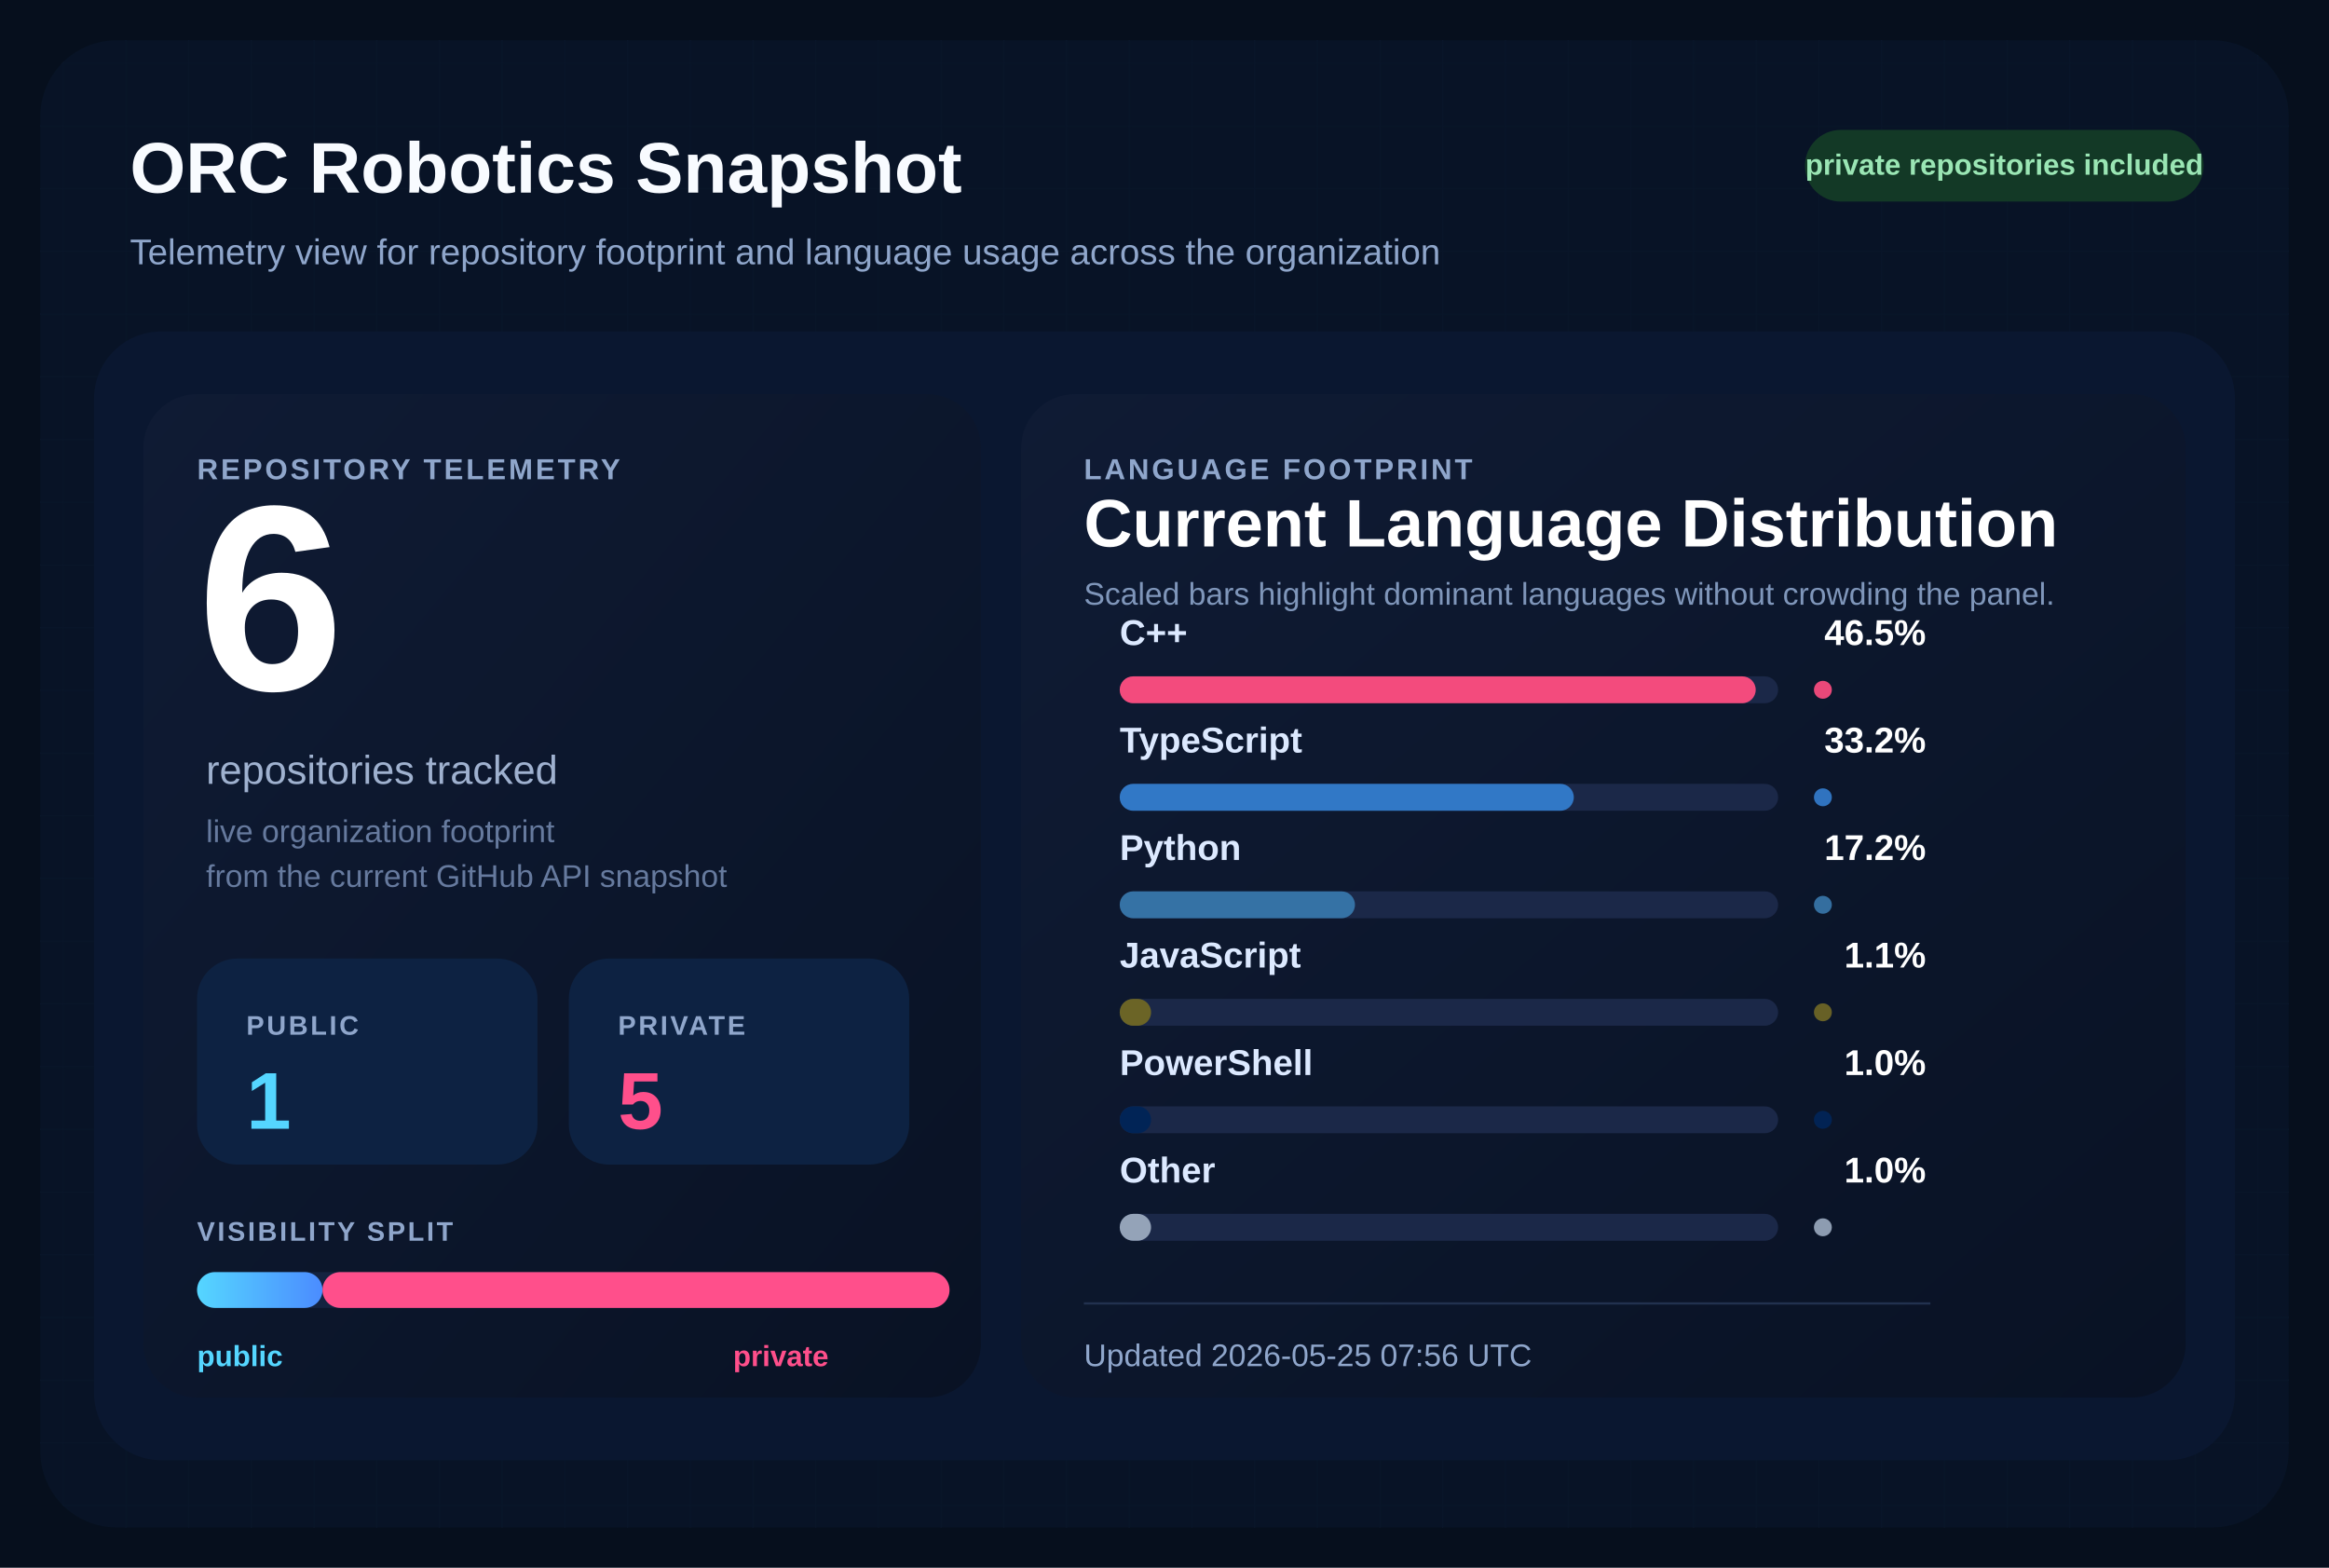
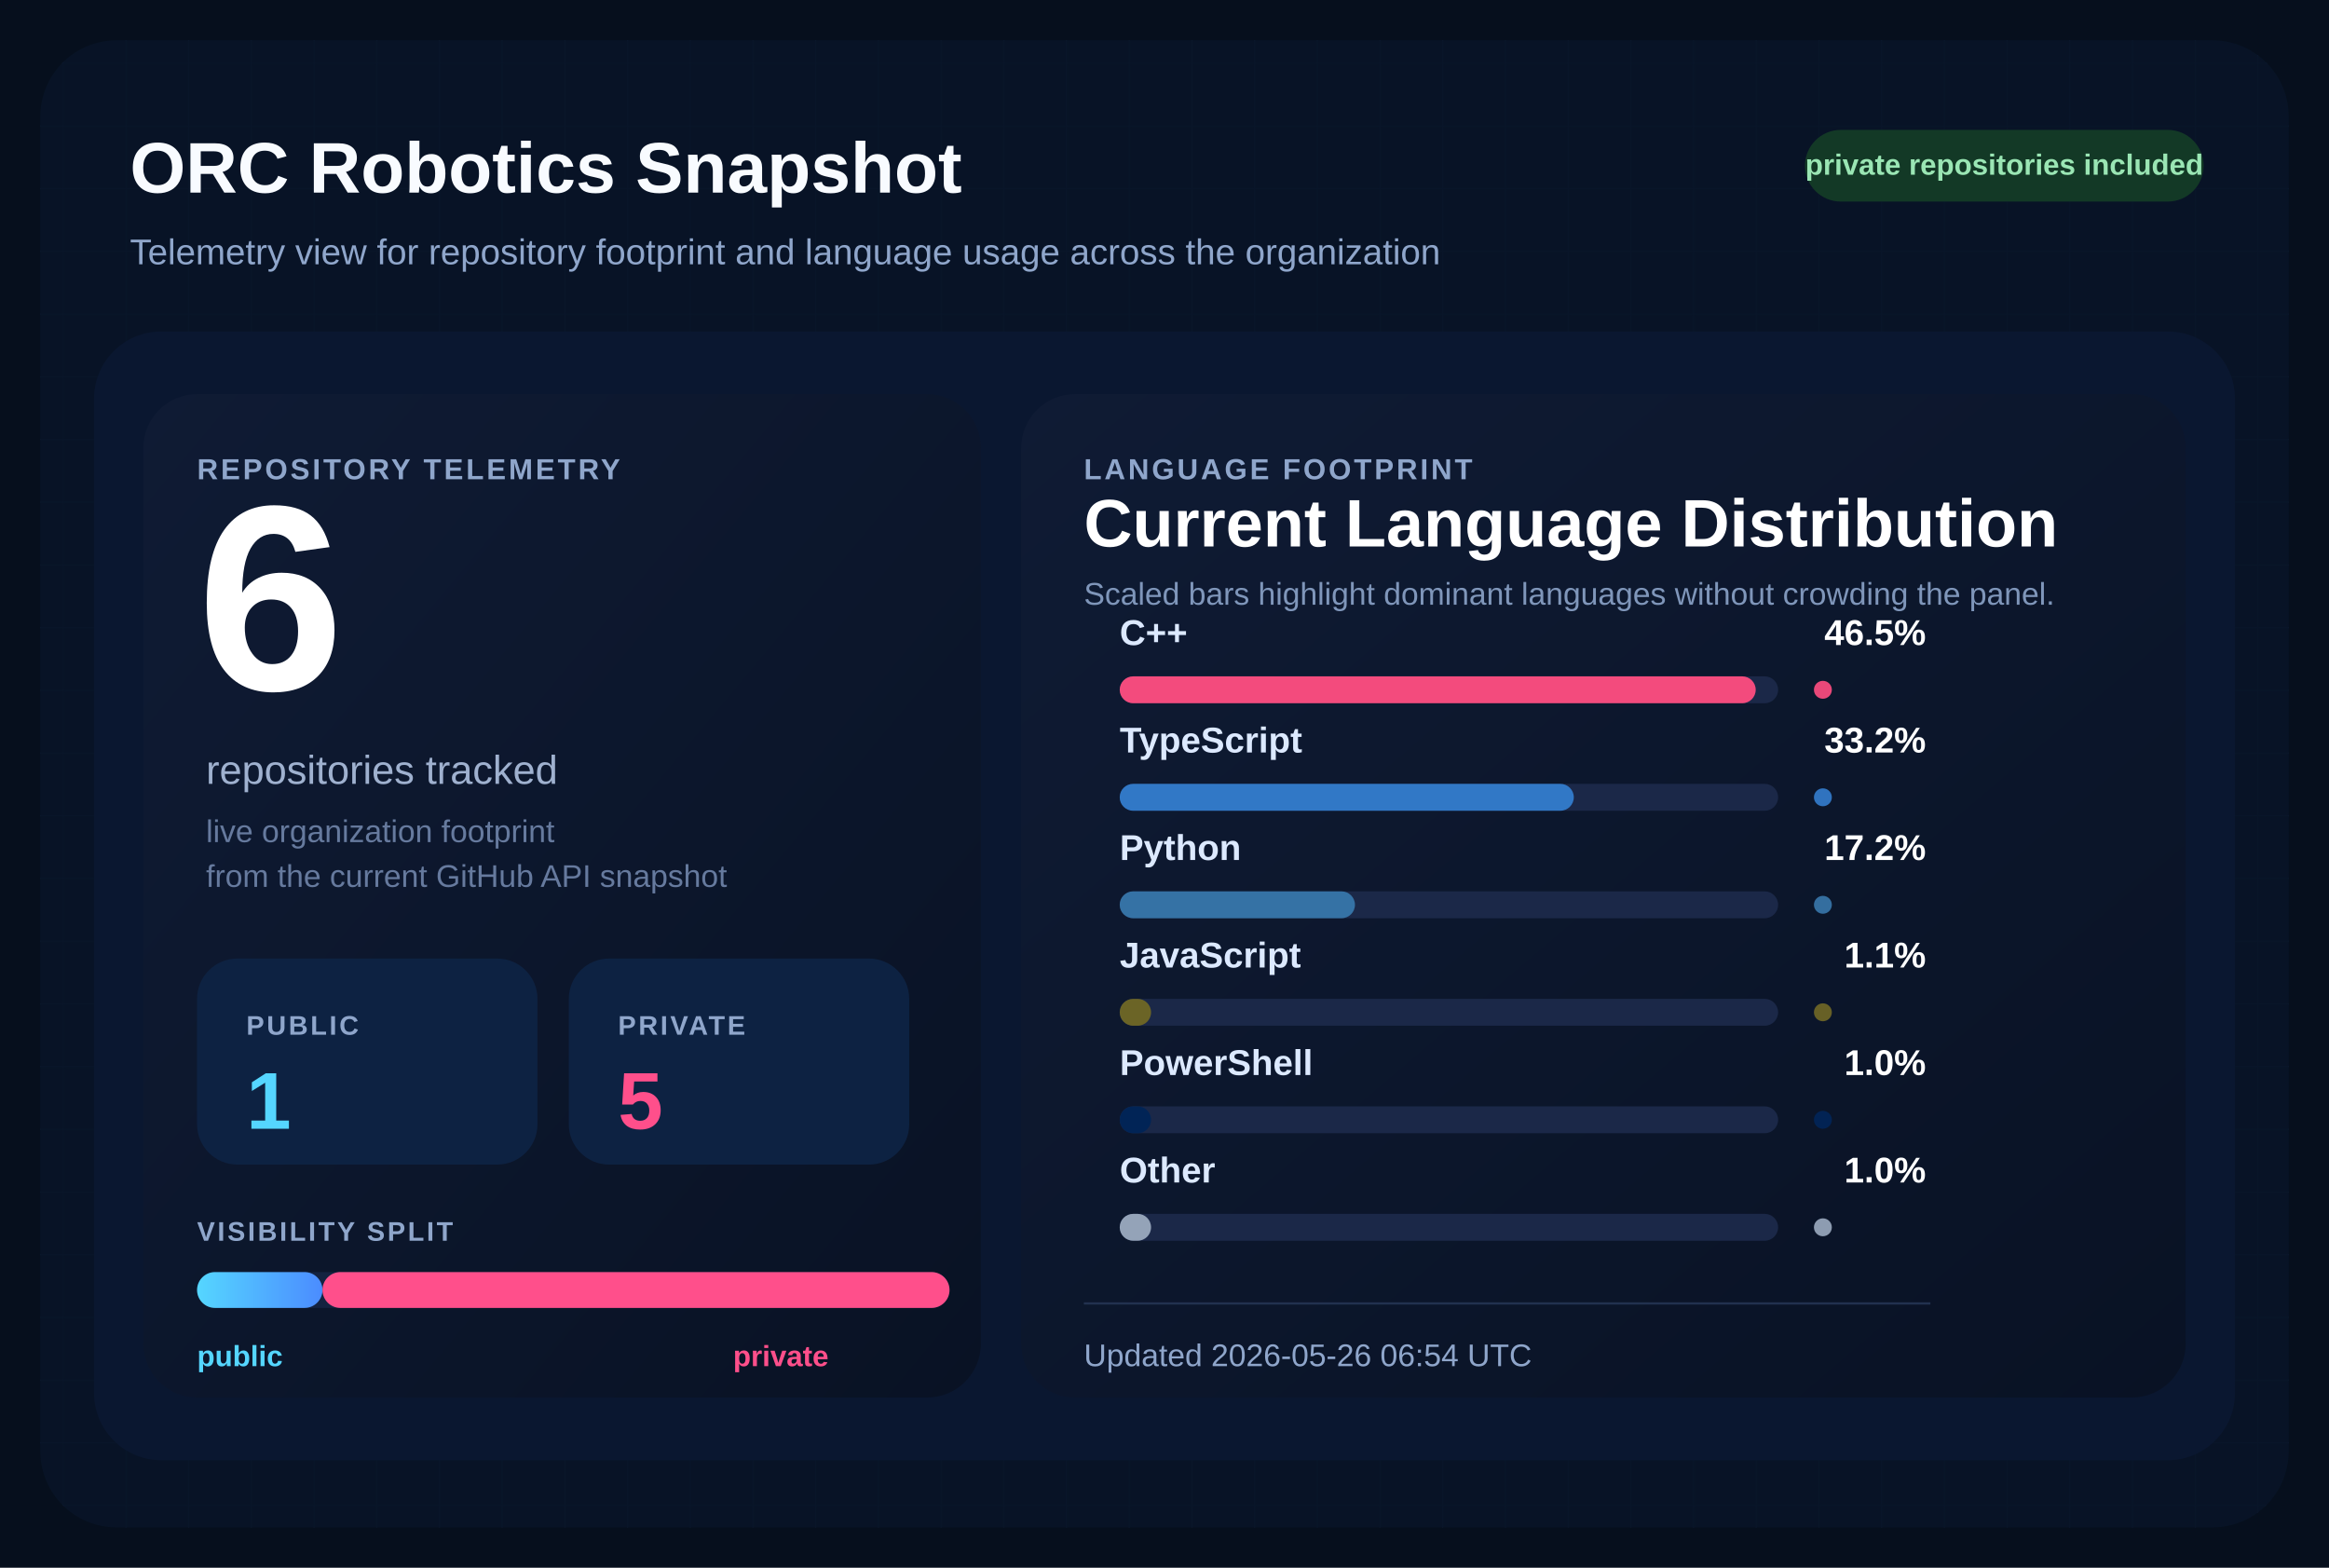
<svg xmlns="http://www.w3.org/2000/svg" width="1040" height="700" viewBox="0 0 1040 700" role="img" aria-labelledby="title desc">
  <defs>
    <pattern id="grid" width="28" height="28" patternUnits="userSpaceOnUse">
      <path d="M 28 0 L 0 0 0 28" fill="none" stroke="#12213d" stroke-width="1" />
    </pattern>
    <linearGradient id="surface" x1="0%" y1="0%" x2="100%" y2="100%">
      <stop offset="0%" stop-color="#0f1b34" />
      <stop offset="100%" stop-color="#091224" />
    </linearGradient>
    <linearGradient id="publicBar" x1="0%" y1="0%" x2="100%" y2="0%">
      <stop offset="0%" stop-color="#55d6ff" />
      <stop offset="100%" stop-color="#4b8cff" />
    </linearGradient>
  </defs>
  <rect width="1040" height="700" fill="#060f1d" />
  <rect x="18" y="18" width="1004" height="664" rx="34" fill="url(#grid)" />
  <rect x="18" y="18" width="1004" height="664" rx="34" fill="#081427" fill-opacity="0.9" />
  <text x="58" y="86" fill="#f8fbff" font-size="32" font-family="Segoe UI, Arial, sans-serif" font-weight="700">
    ORC Robotics Snapshot
  </text>
  <text x="58" y="118" fill="#8fa6cb" font-size="16" font-family="Segoe UI, Arial, sans-serif">
    Telemetry view for repository footprint and language usage across the organization
  </text>
  <rect x="806" y="58" width="178" height="32" rx="16" fill="#133926" />
  <text x="895" y="78" fill="#9ae6b4" font-size="13" font-family="Segoe UI, Arial, sans-serif" font-weight="700" text-anchor="middle">
    private repositories included
  </text>
  <rect x="42" y="148" width="956" height="504" rx="30" fill="#0a1730" />
  <rect x="64" y="176" width="374" height="448" rx="24" fill="url(#surface)" />
  <rect x="456" y="176" width="520" height="448" rx="24" fill="url(#surface)" />
  <text x="88" y="214" fill="#8fa6cb" font-size="13" font-family="Segoe UI, Arial, sans-serif" font-weight="700" letter-spacing="1.2">
    REPOSITORY TELEMETRY
  </text>
  <text x="88" y="308" fill="#ffffff" font-size="118" font-family="Segoe UI, Arial, sans-serif" font-weight="700">
    6
  </text>
  <text x="92" y="350" fill="#9fb1cf" font-size="18" font-family="Segoe UI, Arial, sans-serif">
    repositories tracked
  </text>
  <text x="92" y="376" fill="#667a9e" font-size="14" font-family="Segoe UI, Arial, sans-serif">
    live organization footprint
  </text>
  <text x="92" y="396" fill="#667a9e" font-size="14" font-family="Segoe UI, Arial, sans-serif">
    from the current GitHub API snapshot
  </text>
  <rect x="88" y="428" width="152" height="92" rx="18" fill="#0d2242" />
  <text x="110" y="462" fill="#8fa6cb" font-size="12" font-family="Segoe UI, Arial, sans-serif" font-weight="700" letter-spacing="1.1">
    PUBLIC
  </text>
  <text x="110" y="504" fill="#55d6ff" font-size="36" font-family="Segoe UI, Arial, sans-serif" font-weight="700">
    1
  </text>
  <rect x="254" y="428" width="152" height="92" rx="18" fill="#0d2242" />
  <text x="276" y="462" fill="#8fa6cb" font-size="12" font-family="Segoe UI, Arial, sans-serif" font-weight="700" letter-spacing="1.1">
    PRIVATE
  </text>
  <text x="276" y="504" fill="#ff4f8b" font-size="36" font-family="Segoe UI, Arial, sans-serif" font-weight="700">
    5
  </text>
  <text x="88" y="554" fill="#8fa6cb" font-size="12" font-family="Segoe UI, Arial, sans-serif" font-weight="700" letter-spacing="1.1">
    VISIBILITY SPLIT
  </text>
  <rect x="88" y="568" width="336" height="16" rx="8" fill="#142340" />
  <rect x="88" y="568" width="56.00" height="16" rx="8" fill="url(#publicBar)" />
  <rect x="144.00" y="568" width="280.00" height="16" rx="8" fill="#ff4f8b" />
  <text x="88" y="610" fill="#55d6ff" font-size="13" font-family="Segoe UI, Arial, sans-serif" font-weight="700">
    public
  </text>
  <text x="370" y="610" fill="#ff4f8b" font-size="13" font-family="Segoe UI, Arial, sans-serif" font-weight="700" text-anchor="end">
    private
  </text>
  <text x="484" y="214" fill="#8fa6cb" font-size="13" font-family="Segoe UI, Arial, sans-serif" font-weight="700" letter-spacing="1.2">
    LANGUAGE FOOTPRINT
  </text>
  <text x="484" y="244" fill="#ffffff" font-size="30" font-family="Segoe UI, Arial, sans-serif" font-weight="700">
    Current Language Distribution
  </text>
  <text x="484" y="270" fill="#7f96ba" font-size="14" font-family="Segoe UI, Arial, sans-serif">
    Scaled bars highlight dominant languages without crowding the panel.
  </text>
  <g transform="translate(0,288)">
    <text x="500" y="0" fill="#dce9ff" font-size="16" font-family="Segoe UI, Arial, sans-serif" font-weight="600">
        C++
        </text>
    <text x="860" y="0" fill="#ffffff" font-size="16" font-family="Segoe UI, Arial, sans-serif" font-weight="700" text-anchor="end">
        46.5%
        </text>
    <rect x="500" y="14" width="294" height="12" rx="6" fill="#1b2848" />
    <rect x="500" y="14" width="284.00" height="12" rx="6" fill="#f34b7d" />
    <circle cx="814" cy="20" r="4" fill="#f34b7d" opacity="0.95" />
  </g>
  <g transform="translate(0,336)">
    <text x="500" y="0" fill="#dce9ff" font-size="16" font-family="Segoe UI, Arial, sans-serif" font-weight="600">
        TypeScript
        </text>
    <text x="860" y="0" fill="#ffffff" font-size="16" font-family="Segoe UI, Arial, sans-serif" font-weight="700" text-anchor="end">
        33.2%
        </text>
    <rect x="500" y="14" width="294" height="12" rx="6" fill="#1b2848" />
    <rect x="500" y="14" width="202.77" height="12" rx="6" fill="#3178c6" />
    <circle cx="814" cy="20" r="4" fill="#3178c6" opacity="0.95" />
  </g>
  <g transform="translate(0,384)">
    <text x="500" y="0" fill="#dce9ff" font-size="16" font-family="Segoe UI, Arial, sans-serif" font-weight="600">
        Python
        </text>
    <text x="860" y="0" fill="#ffffff" font-size="16" font-family="Segoe UI, Arial, sans-serif" font-weight="700" text-anchor="end">
        17.2%
        </text>
    <rect x="500" y="14" width="294" height="12" rx="6" fill="#1b2848" />
    <rect x="500" y="14" width="105.05" height="12" rx="6" fill="#3572A5" />
    <circle cx="814" cy="20" r="4" fill="#3572A5" opacity="0.95" />
  </g>
  <g transform="translate(0,432)">
    <text x="500" y="0" fill="#dce9ff" font-size="16" font-family="Segoe UI, Arial, sans-serif" font-weight="600">
        JavaScript
        </text>
    <text x="860" y="0" fill="#ffffff" font-size="16" font-family="Segoe UI, Arial, sans-serif" font-weight="700" text-anchor="end">
        1.1%
        </text>
    <rect x="500" y="14" width="294" height="12" rx="6" fill="#1b2848" />
    <rect x="500" y="14" width="14.00" height="12" rx="6" fill="#6b6426" />
    <circle cx="814" cy="20" r="4" fill="#6b6426" opacity="0.95" />
  </g>
  <g transform="translate(0,480)">
    <text x="500" y="0" fill="#dce9ff" font-size="16" font-family="Segoe UI, Arial, sans-serif" font-weight="600">
        PowerShell
        </text>
    <text x="860" y="0" fill="#ffffff" font-size="16" font-family="Segoe UI, Arial, sans-serif" font-weight="700" text-anchor="end">
        1.0%
        </text>
    <rect x="500" y="14" width="294" height="12" rx="6" fill="#1b2848" />
    <rect x="500" y="14" width="14.00" height="12" rx="6" fill="#012456" />
    <circle cx="814" cy="20" r="4" fill="#012456" opacity="0.95" />
  </g>
  <g transform="translate(0,528)">
    <text x="500" y="0" fill="#dce9ff" font-size="16" font-family="Segoe UI, Arial, sans-serif" font-weight="600">
        Other
        </text>
    <text x="860" y="0" fill="#ffffff" font-size="16" font-family="Segoe UI, Arial, sans-serif" font-weight="700" text-anchor="end">
        1.0%
        </text>
    <rect x="500" y="14" width="294" height="12" rx="6" fill="#1b2848" />
    <rect x="500" y="14" width="14.00" height="12" rx="6" fill="#94a3b8" />
    <circle cx="814" cy="20" r="4" fill="#94a3b8" opacity="0.95" />
  </g>
  <line x1="484" y1="582" x2="862" y2="582" stroke="#22314f" stroke-width="1" />
  <text x="484" y="610" fill="#8fa6cb" font-size="14" font-family="Segoe UI, Arial, sans-serif">
-     Updated 2026-05-25 07:56 UTC
+     Updated 2026-05-26 06:54 UTC
  </text>
</svg>
